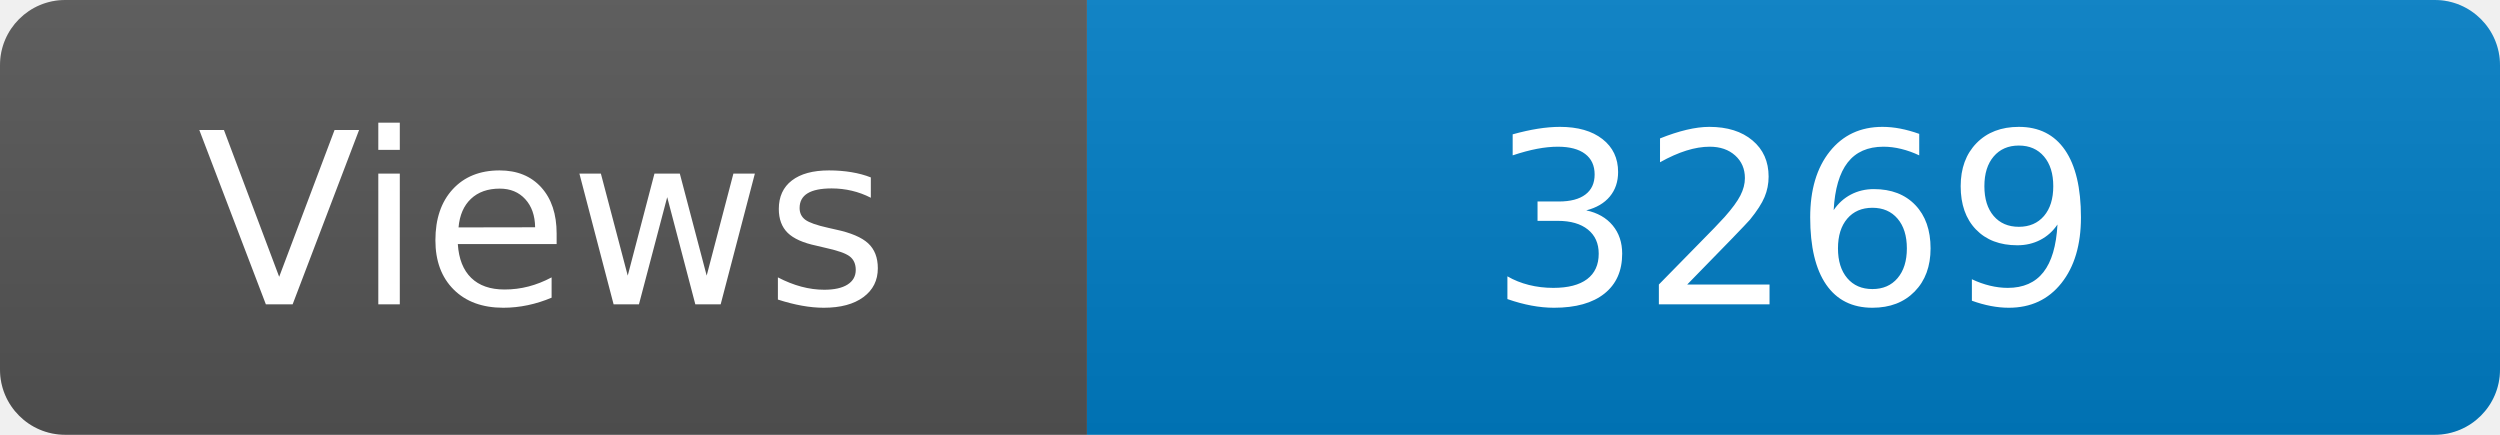
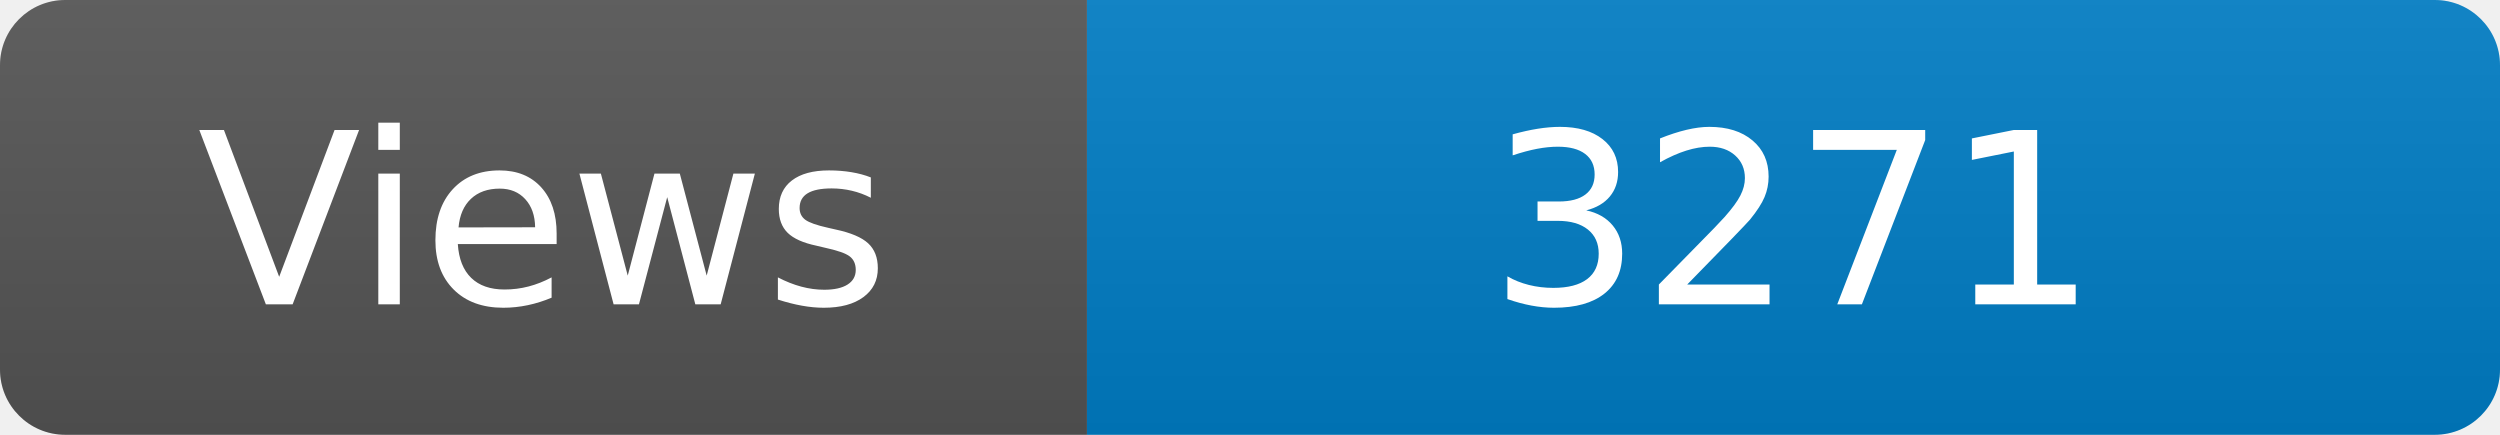
<svg xmlns="http://www.w3.org/2000/svg" width="115" height="20" role="img" aria-label="Maintained?: yes">
  <linearGradient id="s" x2="0" y2="100%">
    <stop offset="0" stop-color="#bbb" stop-opacity=".1" />
    <stop offset="1" stop-opacity=".1" />
  </linearGradient>
  <clipPath id="r">
    <rect width="115" height="20" rx="3" fill="#fff" />
  </clipPath>
  <g clip-path="url(#r)">
    <rect width="50" height="20" fill="#555" />
    <rect x="50" width="160" height="20" fill="#007ec6" />
    <rect width="115" height="20" fill="url(#s)" />
  </g>
  <g fill="#fff" text-anchor="middle" font-family="Verdana,Geneva,DejaVu Sans,sans-serif" font-size="110">
    <text x="250" y="140" transform="scale(.1)" fill="#fff">Views</text>
-     <text x="825" y="140" transform="scale(.1)" fill="#fff">3269</text>
+     <text x="825" y="140" transform="scale(.1)" fill="#fff">3271</text>
  </g>
</svg>
